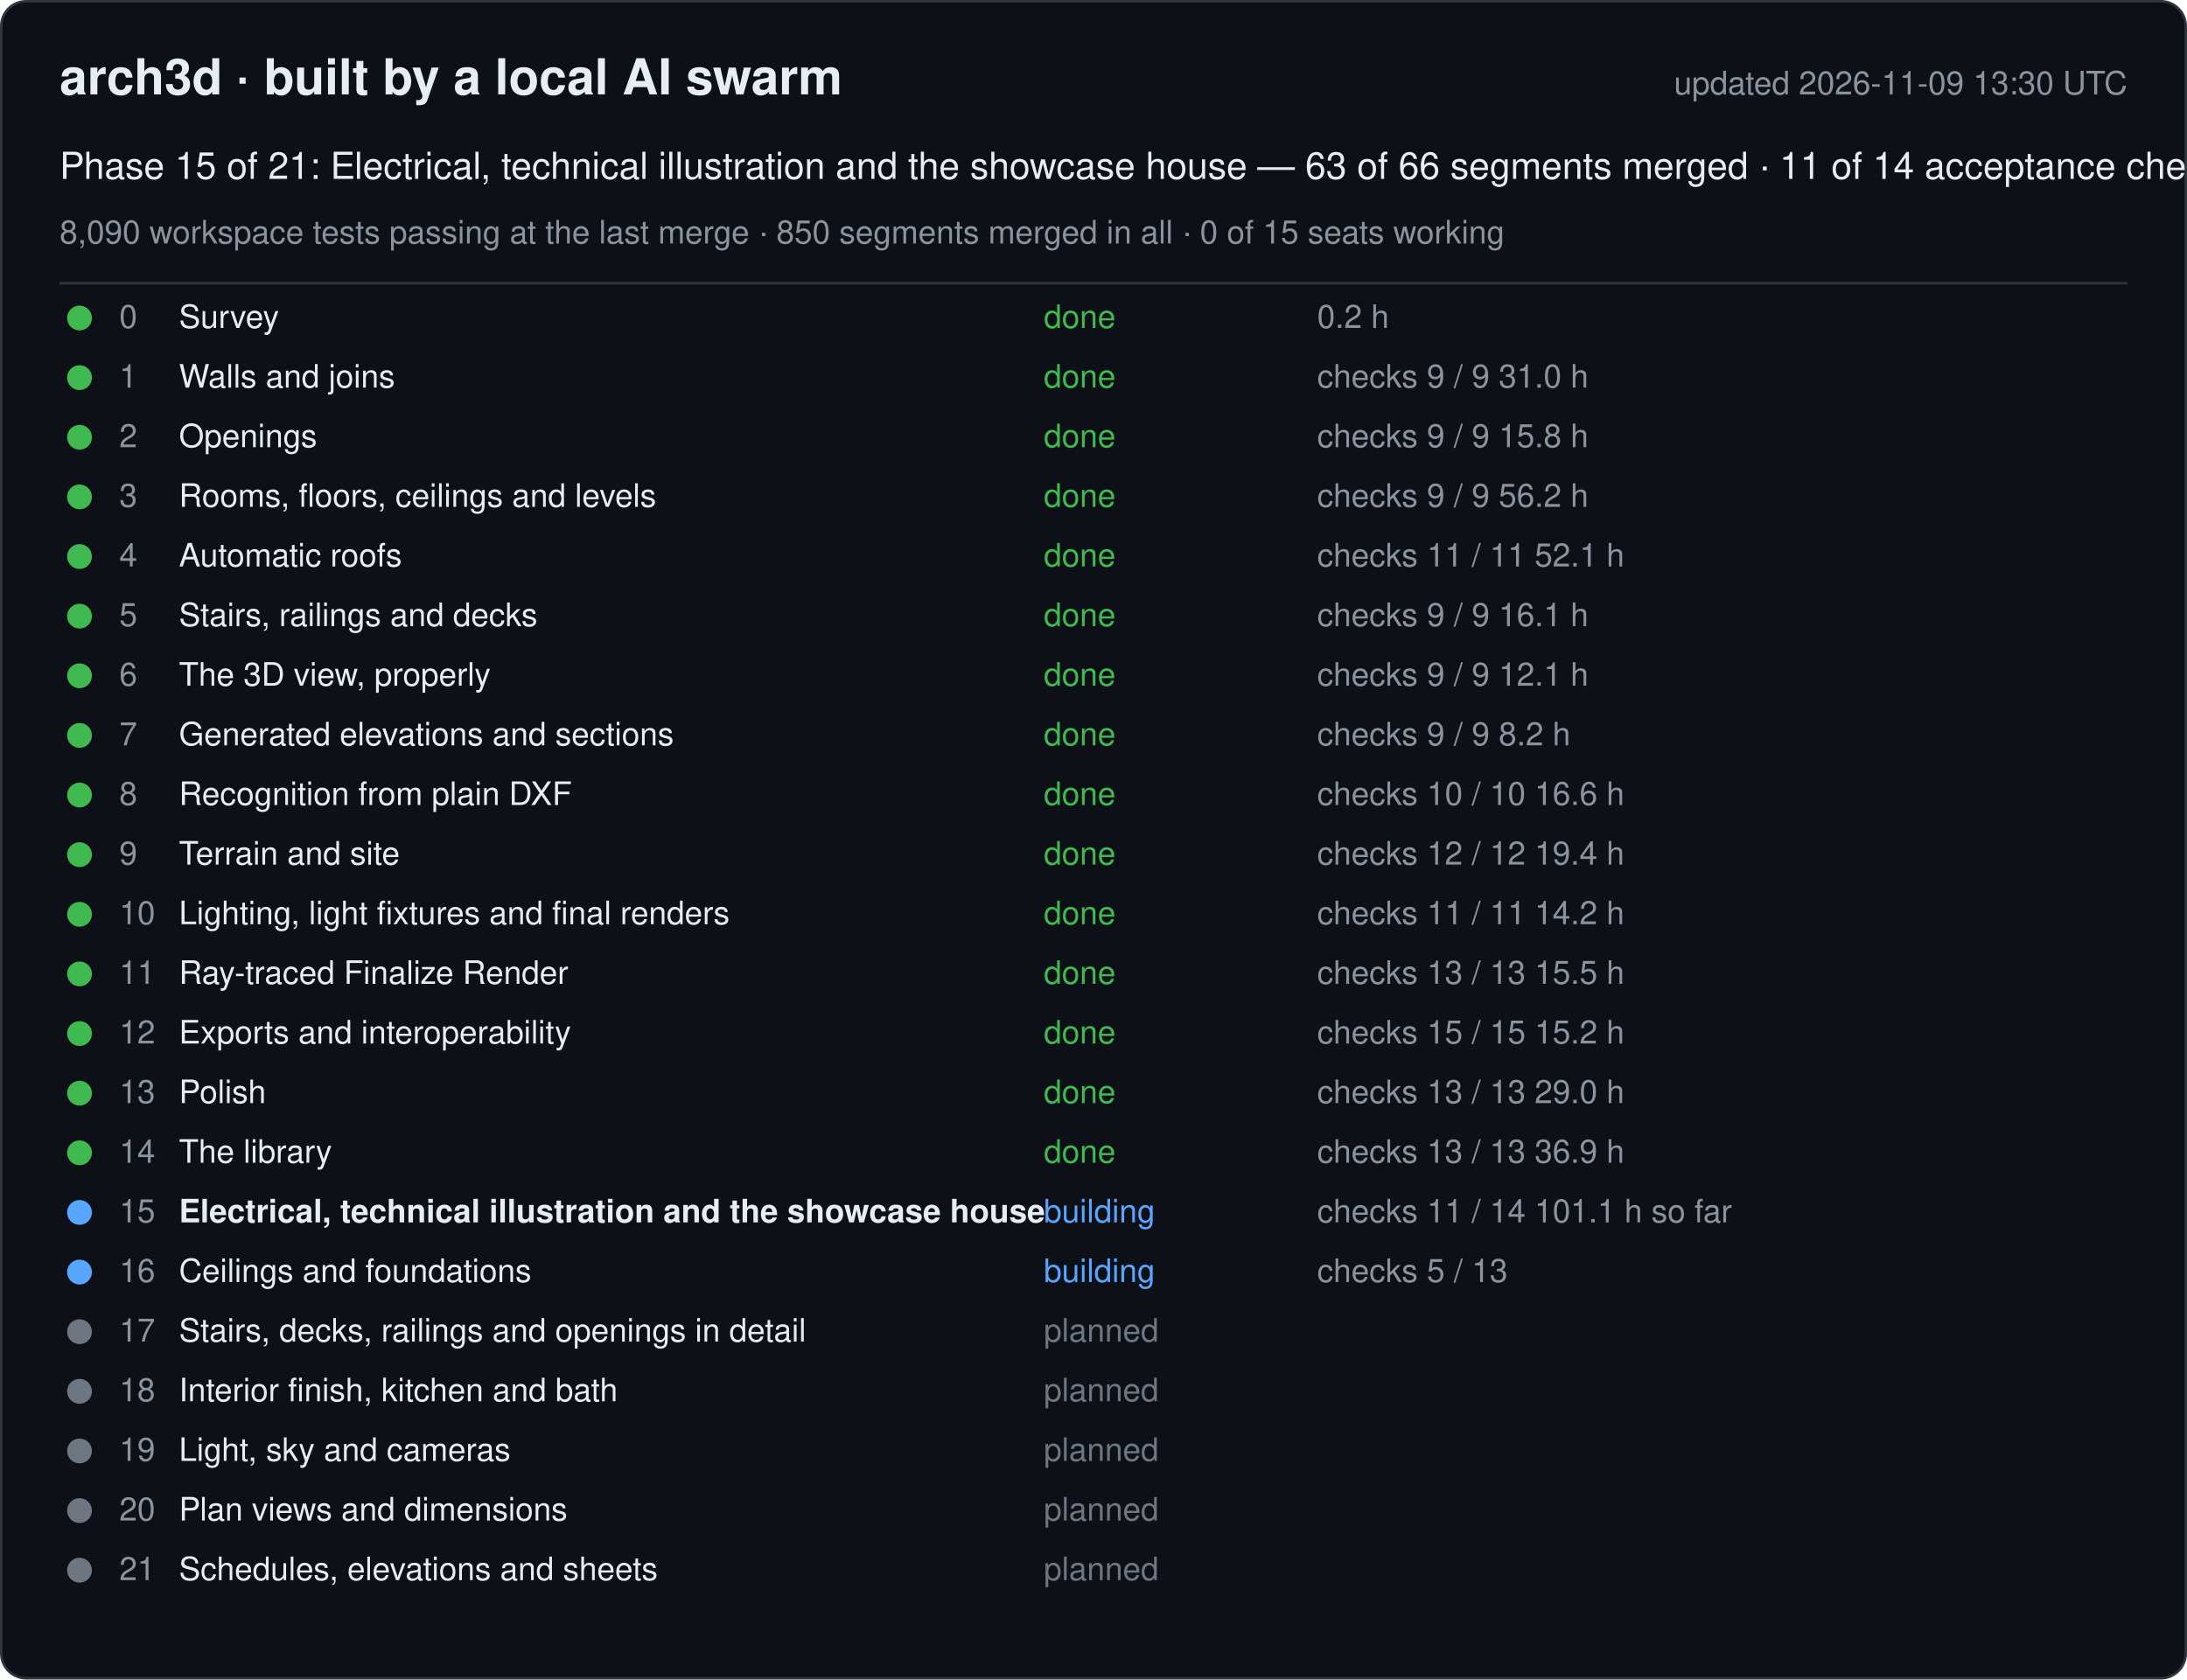
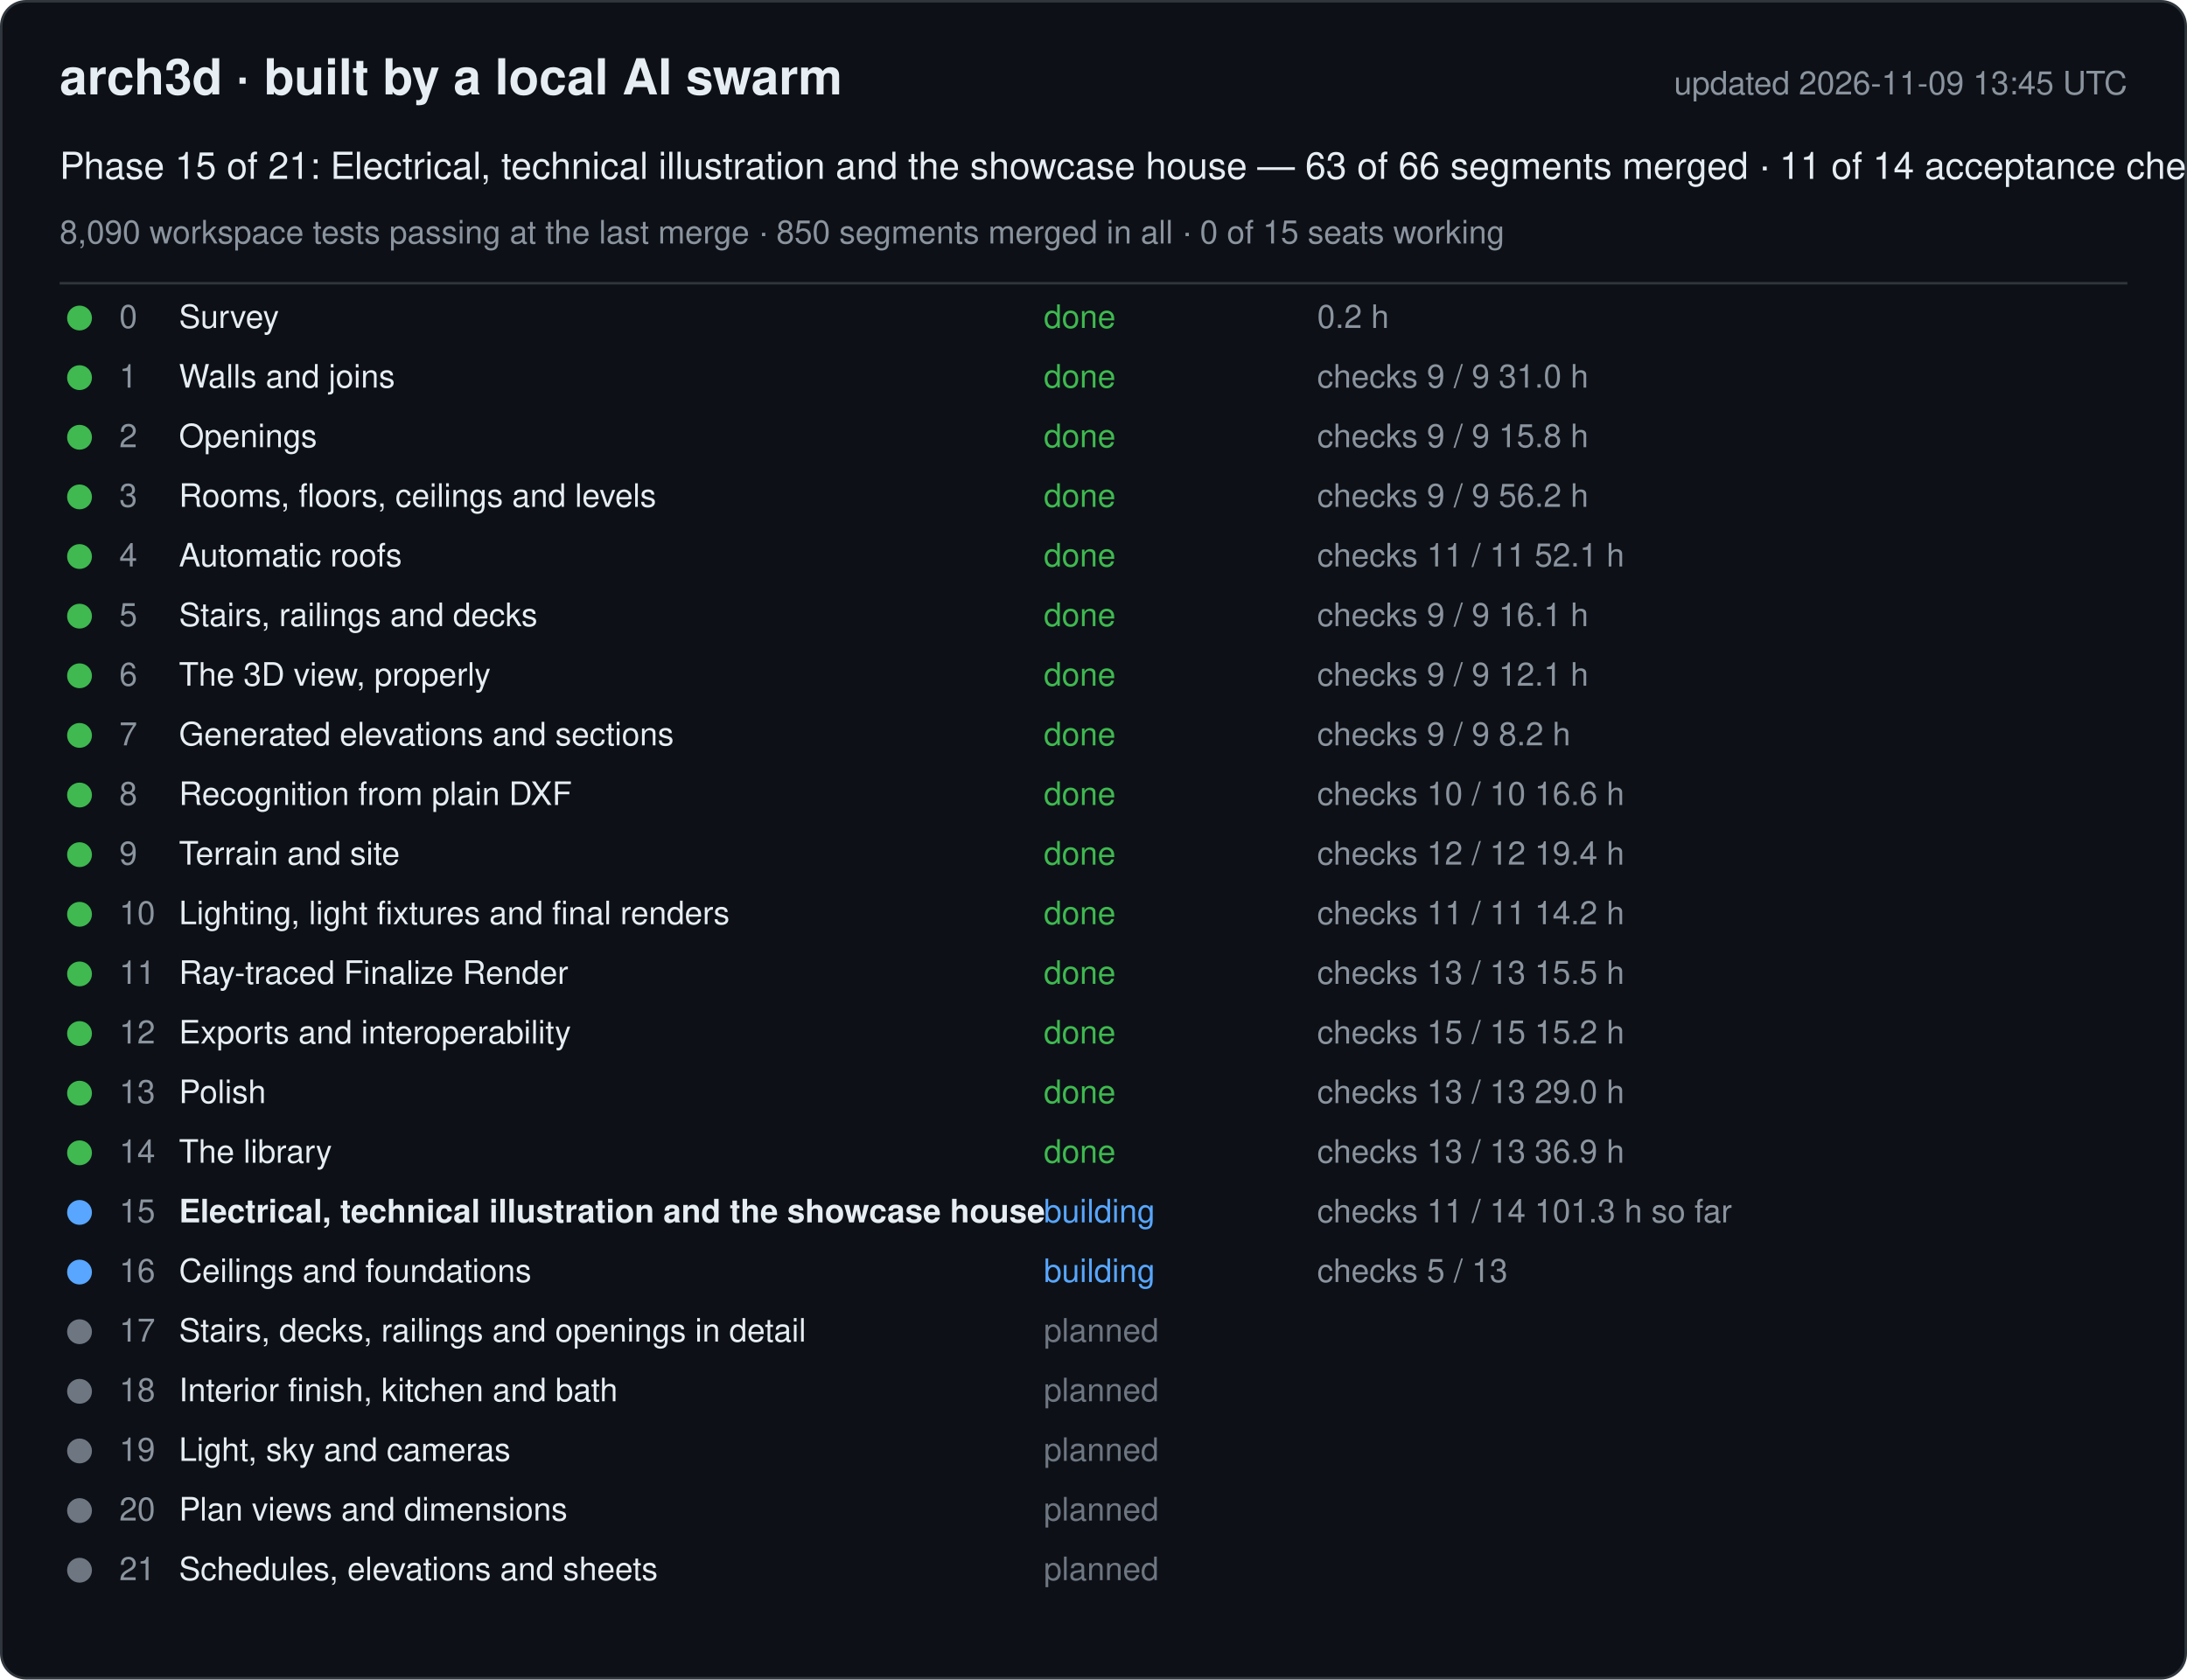
<svg xmlns="http://www.w3.org/2000/svg" width="880" height="676" viewBox="0 0 880 676" font-family="-apple-system, Segoe UI, Helvetica, Arial, sans-serif">
  <rect x="0.5" y="0.5" width="879" height="675" rx="10" fill="#0d1117" stroke="#30363d" />
  <text x="24" y="38" font-size="20" font-weight="600" fill="#e6edf3">arch3d · built by a local AI swarm</text>
-   <text x="856" y="38" font-size="13" fill="#8b949e" text-anchor="end">updated 2026-11-09 13:30 UTC</text>
+   <text x="856" y="38" font-size="13" fill="#8b949e" text-anchor="end">updated 2026-11-09 13:45 UTC</text>
  <text x="24" y="72" font-size="15" fill="#e6edf3">Phase 15 of 21: Electrical, technical illustration and the showcase house — 63 of 66 segments merged · 11 of 14 acceptance checks</text>
  <text x="24" y="98" font-size="13" fill="#8b949e">8,090 workspace tests passing at the last merge · 850 segments merged in all · 0 of 15 seats working</text>
  <line x1="24" y1="114" x2="856" y2="114" stroke="#30363d" />
  <g data-phase="0">
    <circle cx="32" cy="128" r="5" fill="#3fb950" />
    <text x="48" y="132" font-size="13" fill="#8b949e">0</text>
    <text x="72" y="132" font-size="13" fill="#e6edf3">Survey</text>
    <text x="420" y="132" font-size="13" fill="#3fb950">done</text>
    <text x="530" y="132" font-size="13" fill="#8b949e">0.2 h</text>
  </g>
  <g data-phase="1">
    <circle cx="32" cy="152" r="5" fill="#3fb950" />
    <text x="48" y="156" font-size="13" fill="#8b949e">1</text>
    <text x="72" y="156" font-size="13" fill="#e6edf3">Walls and joins</text>
    <text x="420" y="156" font-size="13" fill="#3fb950">done</text>
    <text x="530" y="156" font-size="13" fill="#8b949e">checks 9 / 9   31.0 h</text>
  </g>
  <g data-phase="2">
    <circle cx="32" cy="176" r="5" fill="#3fb950" />
    <text x="48" y="180" font-size="13" fill="#8b949e">2</text>
    <text x="72" y="180" font-size="13" fill="#e6edf3">Openings</text>
    <text x="420" y="180" font-size="13" fill="#3fb950">done</text>
    <text x="530" y="180" font-size="13" fill="#8b949e">checks 9 / 9   15.8 h</text>
  </g>
  <g data-phase="3">
    <circle cx="32" cy="200" r="5" fill="#3fb950" />
    <text x="48" y="204" font-size="13" fill="#8b949e">3</text>
    <text x="72" y="204" font-size="13" fill="#e6edf3">Rooms, floors, ceilings and levels</text>
    <text x="420" y="204" font-size="13" fill="#3fb950">done</text>
    <text x="530" y="204" font-size="13" fill="#8b949e">checks 9 / 9   56.2 h</text>
  </g>
  <g data-phase="4">
    <circle cx="32" cy="224" r="5" fill="#3fb950" />
    <text x="48" y="228" font-size="13" fill="#8b949e">4</text>
    <text x="72" y="228" font-size="13" fill="#e6edf3">Automatic roofs</text>
    <text x="420" y="228" font-size="13" fill="#3fb950">done</text>
    <text x="530" y="228" font-size="13" fill="#8b949e">checks 11 / 11   52.1 h</text>
  </g>
  <g data-phase="5">
    <circle cx="32" cy="248" r="5" fill="#3fb950" />
    <text x="48" y="252" font-size="13" fill="#8b949e">5</text>
    <text x="72" y="252" font-size="13" fill="#e6edf3">Stairs, railings and decks</text>
    <text x="420" y="252" font-size="13" fill="#3fb950">done</text>
    <text x="530" y="252" font-size="13" fill="#8b949e">checks 9 / 9   16.1 h</text>
  </g>
  <g data-phase="6">
    <circle cx="32" cy="272" r="5" fill="#3fb950" />
    <text x="48" y="276" font-size="13" fill="#8b949e">6</text>
    <text x="72" y="276" font-size="13" fill="#e6edf3">The 3D view, properly</text>
    <text x="420" y="276" font-size="13" fill="#3fb950">done</text>
    <text x="530" y="276" font-size="13" fill="#8b949e">checks 9 / 9   12.1 h</text>
  </g>
  <g data-phase="7">
    <circle cx="32" cy="296" r="5" fill="#3fb950" />
    <text x="48" y="300" font-size="13" fill="#8b949e">7</text>
    <text x="72" y="300" font-size="13" fill="#e6edf3">Generated elevations and sections</text>
    <text x="420" y="300" font-size="13" fill="#3fb950">done</text>
    <text x="530" y="300" font-size="13" fill="#8b949e">checks 9 / 9   8.2 h</text>
  </g>
  <g data-phase="8">
    <circle cx="32" cy="320" r="5" fill="#3fb950" />
    <text x="48" y="324" font-size="13" fill="#8b949e">8</text>
    <text x="72" y="324" font-size="13" fill="#e6edf3">Recognition from plain DXF</text>
    <text x="420" y="324" font-size="13" fill="#3fb950">done</text>
    <text x="530" y="324" font-size="13" fill="#8b949e">checks 10 / 10   16.6 h</text>
  </g>
  <g data-phase="9">
    <circle cx="32" cy="344" r="5" fill="#3fb950" />
    <text x="48" y="348" font-size="13" fill="#8b949e">9</text>
    <text x="72" y="348" font-size="13" fill="#e6edf3">Terrain and site</text>
    <text x="420" y="348" font-size="13" fill="#3fb950">done</text>
    <text x="530" y="348" font-size="13" fill="#8b949e">checks 12 / 12   19.4 h</text>
  </g>
  <g data-phase="10">
    <circle cx="32" cy="368" r="5" fill="#3fb950" />
    <text x="48" y="372" font-size="13" fill="#8b949e">10</text>
    <text x="72" y="372" font-size="13" fill="#e6edf3">Lighting, light fixtures and final renders</text>
    <text x="420" y="372" font-size="13" fill="#3fb950">done</text>
    <text x="530" y="372" font-size="13" fill="#8b949e">checks 11 / 11   14.2 h</text>
  </g>
  <g data-phase="11">
    <circle cx="32" cy="392" r="5" fill="#3fb950" />
    <text x="48" y="396" font-size="13" fill="#8b949e">11</text>
    <text x="72" y="396" font-size="13" fill="#e6edf3">Ray-traced Finalize Render</text>
    <text x="420" y="396" font-size="13" fill="#3fb950">done</text>
    <text x="530" y="396" font-size="13" fill="#8b949e">checks 13 / 13   15.5 h</text>
  </g>
  <g data-phase="12">
    <circle cx="32" cy="416" r="5" fill="#3fb950" />
    <text x="48" y="420" font-size="13" fill="#8b949e">12</text>
    <text x="72" y="420" font-size="13" fill="#e6edf3">Exports and interoperability</text>
    <text x="420" y="420" font-size="13" fill="#3fb950">done</text>
    <text x="530" y="420" font-size="13" fill="#8b949e">checks 15 / 15   15.2 h</text>
  </g>
  <g data-phase="13">
    <circle cx="32" cy="440" r="5" fill="#3fb950" />
    <text x="48" y="444" font-size="13" fill="#8b949e">13</text>
    <text x="72" y="444" font-size="13" fill="#e6edf3">Polish</text>
    <text x="420" y="444" font-size="13" fill="#3fb950">done</text>
    <text x="530" y="444" font-size="13" fill="#8b949e">checks 13 / 13   29.0 h</text>
  </g>
  <g data-phase="14">
    <circle cx="32" cy="464" r="5" fill="#3fb950" />
    <text x="48" y="468" font-size="13" fill="#8b949e">14</text>
    <text x="72" y="468" font-size="13" fill="#e6edf3">The library</text>
    <text x="420" y="468" font-size="13" fill="#3fb950">done</text>
    <text x="530" y="468" font-size="13" fill="#8b949e">checks 13 / 13   36.9 h</text>
  </g>
  <g data-phase="15">
    <circle cx="32" cy="488" r="5" fill="#58a6ff" />
    <text x="48" y="492" font-size="13" fill="#8b949e">15</text>
    <text x="72" y="492" font-size="13" fill="#e6edf3" font-weight="600">Electrical, technical illustration and the showcase house</text>
    <text x="420" y="492" font-size="13" fill="#58a6ff">building</text>
-     <text x="530" y="492" font-size="13" fill="#8b949e">checks 11 / 14   101.1 h so far</text>
+     <text x="530" y="492" font-size="13" fill="#8b949e">checks 11 / 14   101.3 h so far</text>
  </g>
  <g data-phase="16">
    <circle cx="32" cy="512" r="5" fill="#58a6ff" />
    <text x="48" y="516" font-size="13" fill="#8b949e">16</text>
    <text x="72" y="516" font-size="13" fill="#e6edf3">Ceilings and foundations</text>
    <text x="420" y="516" font-size="13" fill="#58a6ff">building</text>
    <text x="530" y="516" font-size="13" fill="#8b949e">checks 5 / 13</text>
  </g>
  <g data-phase="17">
    <circle cx="32" cy="536" r="5" fill="#6e7681" />
    <text x="48" y="540" font-size="13" fill="#8b949e">17</text>
    <text x="72" y="540" font-size="13" fill="#e6edf3">Stairs, decks, railings and openings in detail</text>
    <text x="420" y="540" font-size="13" fill="#6e7681">planned</text>
    <text x="530" y="540" font-size="13" fill="#8b949e" />
  </g>
  <g data-phase="18">
    <circle cx="32" cy="560" r="5" fill="#6e7681" />
    <text x="48" y="564" font-size="13" fill="#8b949e">18</text>
    <text x="72" y="564" font-size="13" fill="#e6edf3">Interior finish, kitchen and bath</text>
    <text x="420" y="564" font-size="13" fill="#6e7681">planned</text>
    <text x="530" y="564" font-size="13" fill="#8b949e" />
  </g>
  <g data-phase="19">
    <circle cx="32" cy="584" r="5" fill="#6e7681" />
    <text x="48" y="588" font-size="13" fill="#8b949e">19</text>
    <text x="72" y="588" font-size="13" fill="#e6edf3">Light, sky and cameras</text>
    <text x="420" y="588" font-size="13" fill="#6e7681">planned</text>
    <text x="530" y="588" font-size="13" fill="#8b949e" />
  </g>
  <g data-phase="20">
    <circle cx="32" cy="608" r="5" fill="#6e7681" />
    <text x="48" y="612" font-size="13" fill="#8b949e">20</text>
    <text x="72" y="612" font-size="13" fill="#e6edf3">Plan views and dimensions</text>
    <text x="420" y="612" font-size="13" fill="#6e7681">planned</text>
    <text x="530" y="612" font-size="13" fill="#8b949e" />
  </g>
  <g data-phase="21">
    <circle cx="32" cy="632" r="5" fill="#6e7681" />
    <text x="48" y="636" font-size="13" fill="#8b949e">21</text>
    <text x="72" y="636" font-size="13" fill="#e6edf3">Schedules, elevations and sheets</text>
    <text x="420" y="636" font-size="13" fill="#6e7681">planned</text>
    <text x="530" y="636" font-size="13" fill="#8b949e" />
  </g>
</svg>
